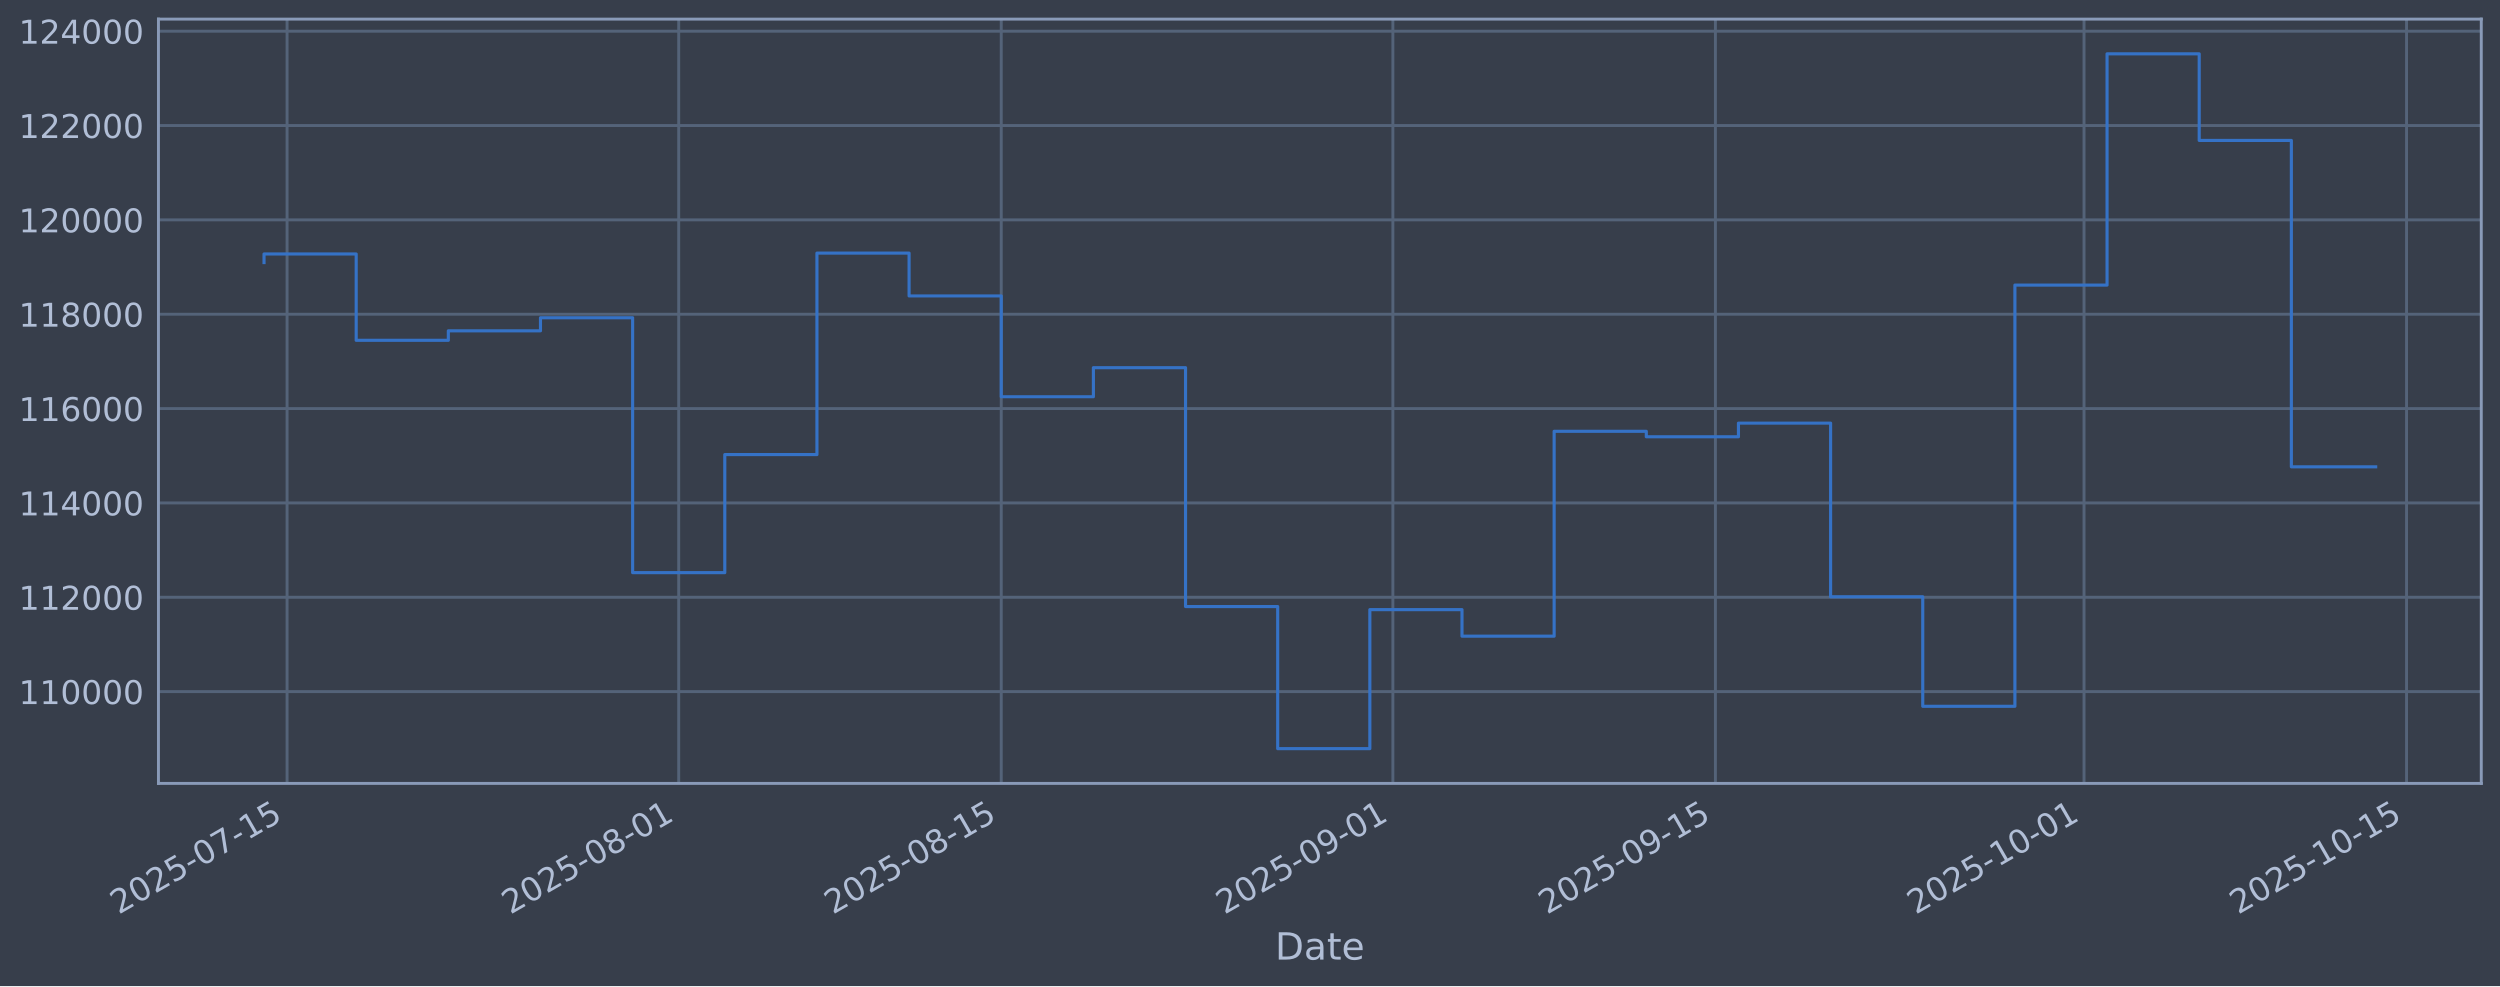
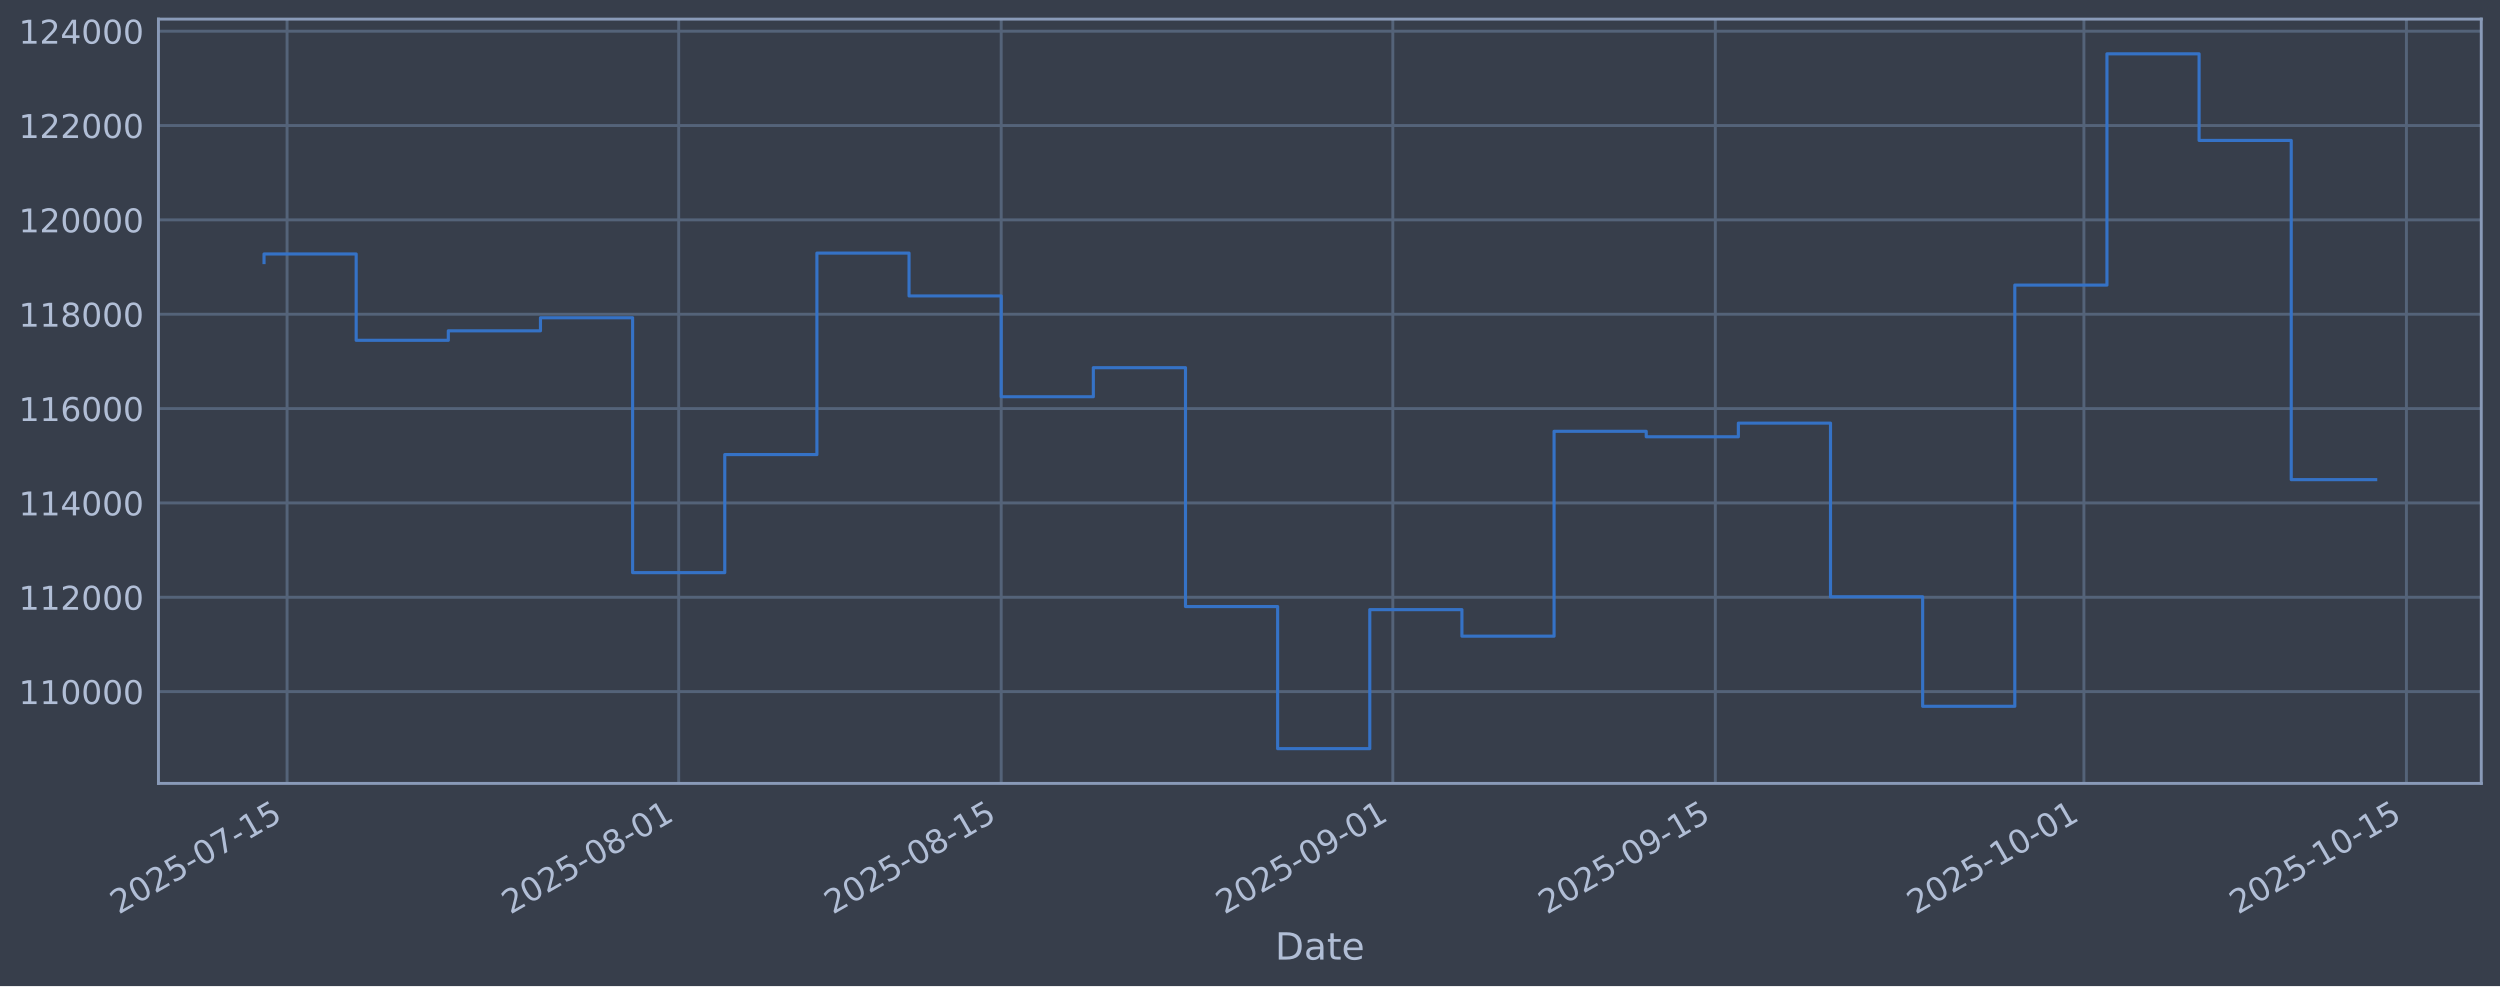
<svg xmlns="http://www.w3.org/2000/svg" xmlns:xlink="http://www.w3.org/1999/xlink" width="960.9pt" height="379.017pt" viewBox="0 0 960.9 379.017" version="1.1">
  <defs>
    <style type="text/css">*{stroke-linejoin: round; stroke-linecap: butt}</style>
  </defs>
  <g id="figure_1">
    <g id="patch_1">
      <path d="M 0 379.017  L 960.9 379.017  L 960.9 0  L 0 0  z " style="fill: #373e4b" />
    </g>
    <g id="axes_1">
      <g id="patch_2">
        <path d="M 60.901 301.107  L 953.701 301.107  L 953.701 7.347  L 60.901 7.347  z " style="fill: #373e4b" />
      </g>
      <g id="matplotlib.axis_1">
        <g id="xtick_1">
          <g id="line2d_1">
-             <path d="M 110.337 301.107  L 110.337 7.347  " clip-path="url(#p636796d45e)" style="fill: none; stroke: #546379; stroke-width: 1.12; stroke-linecap: square" />
+             <path d="M 110.337 301.107  L 110.337 7.347  " clip-path="url(#p0667da0a8a)" style="fill: none; stroke: #546379; stroke-width: 1.12; stroke-linecap: square" />
          </g>
          <g id="line2d_2" />
          <g id="text_1">
-             <g style="fill: #b1bed6" transform="translate(45.61161 351.6113) rotate(-30) scale(0.126 -0.126)">
+             <g style="fill: #b1bed6" transform="translate(45.6111 351.6113) rotate(-30) scale(0.126 -0.126)">
              <defs>
                <path id="DejaVuSans-32" d="M 1228 531  L 3431 531  L 3431 0  L 469 0  L 469 531  Q 828 903 1448 1529  Q 2069 2156 2228 2338  Q 2531 2678 2651 2914  Q 2772 3150 2772 3378  Q 2772 3750 2511 3984  Q 2250 4219 1831 4219  Q 1534 4219 1204 4116  Q 875 4013 500 3803  L 500 4441  Q 881 4594 1212 4672  Q 1544 4750 1819 4750  Q 2544 4750 2975 4387  Q 3406 4025 3406 3419  Q 3406 3131 3298 2873  Q 3191 2616 2906 2266  Q 2828 2175 2409 1742  Q 1991 1309 1228 531  z " transform="scale(0.015625)" />
                <path id="DejaVuSans-30" d="M 2034 4250  Q 1547 4250 1301 3770  Q 1056 3291 1056 2328  Q 1056 1369 1301 889  Q 1547 409 2034 409  Q 2525 409 2770 889  Q 3016 1369 3016 2328  Q 3016 3291 2770 3770  Q 2525 4250 2034 4250  z M 2034 4750  Q 2819 4750 3233 4129  Q 3647 3509 3647 2328  Q 3647 1150 3233 529  Q 2819 -91 2034 -91  Q 1250 -91 836 529  Q 422 1150 422 2328  Q 422 3509 836 4129  Q 1250 4750 2034 4750  z " transform="scale(0.015625)" />
                <path id="DejaVuSans-35" d="M 691 4666  L 3169 4666  L 3169 4134  L 1269 4134  L 1269 2991  Q 1406 3038 1543 3061  Q 1681 3084 1819 3084  Q 2600 3084 3056 2656  Q 3513 2228 3513 1497  Q 3513 744 3044 326  Q 2575 -91 1722 -91  Q 1428 -91 1123 -41  Q 819 9 494 109  L 494 744  Q 775 591 1075 516  Q 1375 441 1709 441  Q 2250 441 2565 725  Q 2881 1009 2881 1497  Q 2881 1984 2565 2268  Q 2250 2553 1709 2553  Q 1456 2553 1204 2497  Q 953 2441 691 2322  L 691 4666  z " transform="scale(0.015625)" />
                <path id="DejaVuSans-2d" d="M 313 2009  L 1997 2009  L 1997 1497  L 313 1497  L 313 2009  z " transform="scale(0.015625)" />
                <path id="DejaVuSans-37" d="M 525 4666  L 3525 4666  L 3525 4397  L 1831 0  L 1172 0  L 2766 4134  L 525 4134  L 525 4666  z " transform="scale(0.015625)" />
                <path id="DejaVuSans-31" d="M 794 531  L 1825 531  L 1825 4091  L 703 3866  L 703 4441  L 1819 4666  L 2450 4666  L 2450 531  L 3481 531  L 3481 0  L 794 0  L 794 531  z " transform="scale(0.015625)" />
              </defs>
              <use xlink:href="#DejaVuSans-32" />
              <use xlink:href="#DejaVuSans-30" transform="translate(63.62305 0)" />
              <use xlink:href="#DejaVuSans-32" transform="translate(127.2461 0)" />
              <use xlink:href="#DejaVuSans-35" transform="translate(190.8691 0)" />
              <use xlink:href="#DejaVuSans-2d" transform="translate(254.4922 0)" />
              <use xlink:href="#DejaVuSans-30" transform="translate(290.5762 0)" />
              <use xlink:href="#DejaVuSans-37" transform="translate(354.1992 0)" />
              <use xlink:href="#DejaVuSans-2d" transform="translate(417.8223 0)" />
              <use xlink:href="#DejaVuSans-31" transform="translate(453.9062 0)" />
              <use xlink:href="#DejaVuSans-35" transform="translate(517.5293 0)" />
            </g>
          </g>
        </g>
        <g id="xtick_2">
          <g id="line2d_3">
-             <path d="M 260.869 301.107  L 260.869 7.347  " clip-path="url(#p636796d45e)" style="fill: none; stroke: #546379; stroke-width: 1.12; stroke-linecap: square" />
+             <path d="M 260.86 301.107  L 260.86 7.347  " clip-path="url(#p0667da0a8a)" style="fill: none; stroke: #546379; stroke-width: 1.12; stroke-linecap: square" />
          </g>
          <g id="line2d_4" />
          <g id="text_2">
-             <g style="fill: #b1bed6" transform="translate(196.1432 351.6113) rotate(-30) scale(0.126 -0.126)">
+             <g style="fill: #b1bed6" transform="translate(196.134 351.6113) rotate(-30) scale(0.126 -0.126)">
              <defs>
                <path id="DejaVuSans-38" d="M 2034 2216  Q 1584 2216 1326 1975  Q 1069 1734 1069 1313  Q 1069 891 1326 650  Q 1584 409 2034 409  Q 2484 409 2743 651  Q 3003 894 3003 1313  Q 3003 1734 2745 1975  Q 2488 2216 2034 2216  z M 1403 2484  Q 997 2584 770 2862  Q 544 3141 544 3541  Q 544 4100 942 4425  Q 1341 4750 2034 4750  Q 2731 4750 3128 4425  Q 3525 4100 3525 3541  Q 3525 3141 3298 2862  Q 3072 2584 2669 2484  Q 3125 2378 3379 2068  Q 3634 1759 3634 1313  Q 3634 634 3220 271  Q 2806 -91 2034 -91  Q 1263 -91 848 271  Q 434 634 434 1313  Q 434 1759 690 2068  Q 947 2378 1403 2484  z M 1172 3481  Q 1172 3119 1398 2916  Q 1625 2713 2034 2713  Q 2441 2713 2670 2916  Q 2900 3119 2900 3481  Q 2900 3844 2670 4047  Q 2441 4250 2034 4250  Q 1625 4250 1398 4047  Q 1172 3844 1172 3481  z " transform="scale(0.015625)" />
              </defs>
              <use xlink:href="#DejaVuSans-32" />
              <use xlink:href="#DejaVuSans-30" transform="translate(63.62305 0)" />
              <use xlink:href="#DejaVuSans-32" transform="translate(127.2461 0)" />
              <use xlink:href="#DejaVuSans-35" transform="translate(190.8691 0)" />
              <use xlink:href="#DejaVuSans-2d" transform="translate(254.4922 0)" />
              <use xlink:href="#DejaVuSans-30" transform="translate(290.5762 0)" />
              <use xlink:href="#DejaVuSans-38" transform="translate(354.1992 0)" />
              <use xlink:href="#DejaVuSans-2d" transform="translate(417.8223 0)" />
              <use xlink:href="#DejaVuSans-30" transform="translate(453.9062 0)" />
              <use xlink:href="#DejaVuSans-31" transform="translate(517.5293 0)" />
            </g>
          </g>
        </g>
        <g id="xtick_3">
          <g id="line2d_5">
-             <path d="M 384.836 301.107  L 384.836 7.347  " clip-path="url(#p636796d45e)" style="fill: none; stroke: #546379; stroke-width: 1.12; stroke-linecap: square" />
+             <path d="M 384.82 301.107  L 384.82 7.347  " clip-path="url(#p0667da0a8a)" style="fill: none; stroke: #546379; stroke-width: 1.12; stroke-linecap: square" />
          </g>
          <g id="line2d_6" />
          <g id="text_3">
-             <g style="fill: #b1bed6" transform="translate(320.1104 351.6113) rotate(-30) scale(0.126 -0.126)">
+             <g style="fill: #b1bed6" transform="translate(320.0941 351.6113) rotate(-30) scale(0.126 -0.126)">
              <use xlink:href="#DejaVuSans-32" />
              <use xlink:href="#DejaVuSans-30" transform="translate(63.62305 0)" />
              <use xlink:href="#DejaVuSans-32" transform="translate(127.2461 0)" />
              <use xlink:href="#DejaVuSans-35" transform="translate(190.8691 0)" />
              <use xlink:href="#DejaVuSans-2d" transform="translate(254.4922 0)" />
              <use xlink:href="#DejaVuSans-30" transform="translate(290.5762 0)" />
              <use xlink:href="#DejaVuSans-38" transform="translate(354.1992 0)" />
              <use xlink:href="#DejaVuSans-2d" transform="translate(417.8223 0)" />
              <use xlink:href="#DejaVuSans-31" transform="translate(453.9062 0)" />
              <use xlink:href="#DejaVuSans-35" transform="translate(517.5293 0)" />
            </g>
          </g>
        </g>
        <g id="xtick_4">
          <g id="line2d_7">
-             <path d="M 535.367 301.107  L 535.367 7.347  " clip-path="url(#p636796d45e)" style="fill: none; stroke: #546379; stroke-width: 1.12; stroke-linecap: square" />
+             <path d="M 535.343 301.107  L 535.343 7.347  " clip-path="url(#p0667da0a8a)" style="fill: none; stroke: #546379; stroke-width: 1.12; stroke-linecap: square" />
          </g>
          <g id="line2d_8" />
          <g id="text_4">
-             <g style="fill: #b1bed6" transform="translate(470.6419 351.6113) rotate(-30) scale(0.126 -0.126)">
+             <g style="fill: #b1bed6" transform="translate(470.617 351.6113) rotate(-30) scale(0.126 -0.126)">
              <defs>
                <path id="DejaVuSans-39" d="M 703 97  L 703 672  Q 941 559 1184 500  Q 1428 441 1663 441  Q 2288 441 2617 861  Q 2947 1281 2994 2138  Q 2813 1869 2534 1725  Q 2256 1581 1919 1581  Q 1219 1581 811 2004  Q 403 2428 403 3163  Q 403 3881 828 4315  Q 1253 4750 1959 4750  Q 2769 4750 3195 4129  Q 3622 3509 3622 2328  Q 3622 1225 3098 567  Q 2575 -91 1691 -91  Q 1453 -91 1209 -44  Q 966 3 703 97  z M 1959 2075  Q 2384 2075 2632 2365  Q 2881 2656 2881 3163  Q 2881 3666 2632 3958  Q 2384 4250 1959 4250  Q 1534 4250 1286 3958  Q 1038 3666 1038 3163  Q 1038 2656 1286 2365  Q 1534 2075 1959 2075  z " transform="scale(0.015625)" />
              </defs>
              <use xlink:href="#DejaVuSans-32" />
              <use xlink:href="#DejaVuSans-30" transform="translate(63.62305 0)" />
              <use xlink:href="#DejaVuSans-32" transform="translate(127.2461 0)" />
              <use xlink:href="#DejaVuSans-35" transform="translate(190.8691 0)" />
              <use xlink:href="#DejaVuSans-2d" transform="translate(254.4922 0)" />
              <use xlink:href="#DejaVuSans-30" transform="translate(290.5762 0)" />
              <use xlink:href="#DejaVuSans-39" transform="translate(354.1992 0)" />
              <use xlink:href="#DejaVuSans-2d" transform="translate(417.8223 0)" />
              <use xlink:href="#DejaVuSans-30" transform="translate(453.9062 0)" />
              <use xlink:href="#DejaVuSans-31" transform="translate(517.5293 0)" />
            </g>
          </g>
        </g>
        <g id="xtick_5">
          <g id="line2d_9">
-             <path d="M 659.335 301.107  L 659.335 7.347  " clip-path="url(#p636796d45e)" style="fill: none; stroke: #546379; stroke-width: 1.12; stroke-linecap: square" />
+             <path d="M 659.303 301.107  L 659.303 7.347  " clip-path="url(#p0667da0a8a)" style="fill: none; stroke: #546379; stroke-width: 1.12; stroke-linecap: square" />
          </g>
          <g id="line2d_10" />
          <g id="text_5">
-             <g style="fill: #b1bed6" transform="translate(594.6091 351.6113) rotate(-30) scale(0.126 -0.126)">
+             <g style="fill: #b1bed6" transform="translate(594.577 351.6113) rotate(-30) scale(0.126 -0.126)">
              <use xlink:href="#DejaVuSans-32" />
              <use xlink:href="#DejaVuSans-30" transform="translate(63.62305 0)" />
              <use xlink:href="#DejaVuSans-32" transform="translate(127.2461 0)" />
              <use xlink:href="#DejaVuSans-35" transform="translate(190.8691 0)" />
              <use xlink:href="#DejaVuSans-2d" transform="translate(254.4922 0)" />
              <use xlink:href="#DejaVuSans-30" transform="translate(290.5762 0)" />
              <use xlink:href="#DejaVuSans-39" transform="translate(354.1992 0)" />
              <use xlink:href="#DejaVuSans-2d" transform="translate(417.8223 0)" />
              <use xlink:href="#DejaVuSans-31" transform="translate(453.9062 0)" />
              <use xlink:href="#DejaVuSans-35" transform="translate(517.5293 0)" />
            </g>
          </g>
        </g>
        <g id="xtick_6">
          <g id="line2d_11">
-             <path d="M 801.011 301.107  L 801.011 7.347  " clip-path="url(#p636796d45e)" style="fill: none; stroke: #546379; stroke-width: 1.12; stroke-linecap: square" />
+             <path d="M 800.971 301.107  L 800.971 7.347  " clip-path="url(#p0667da0a8a)" style="fill: none; stroke: #546379; stroke-width: 1.12; stroke-linecap: square" />
          </g>
          <g id="line2d_12" />
          <g id="text_6">
-             <g style="fill: #b1bed6" transform="translate(736.2859 351.6113) rotate(-30) scale(0.126 -0.126)">
+             <g style="fill: #b1bed6" transform="translate(736.2457 351.6113) rotate(-30) scale(0.126 -0.126)">
              <use xlink:href="#DejaVuSans-32" />
              <use xlink:href="#DejaVuSans-30" transform="translate(63.62305 0)" />
              <use xlink:href="#DejaVuSans-32" transform="translate(127.2461 0)" />
              <use xlink:href="#DejaVuSans-35" transform="translate(190.8691 0)" />
              <use xlink:href="#DejaVuSans-2d" transform="translate(254.4922 0)" />
              <use xlink:href="#DejaVuSans-31" transform="translate(290.5762 0)" />
              <use xlink:href="#DejaVuSans-30" transform="translate(354.1992 0)" />
              <use xlink:href="#DejaVuSans-2d" transform="translate(417.8223 0)" />
              <use xlink:href="#DejaVuSans-30" transform="translate(453.9062 0)" />
              <use xlink:href="#DejaVuSans-31" transform="translate(517.5293 0)" />
            </g>
          </g>
        </g>
        <g id="xtick_7">
          <g id="line2d_13">
-             <path d="M 924.979 301.107  L 924.979 7.347  " clip-path="url(#p636796d45e)" style="fill: none; stroke: #546379; stroke-width: 1.12; stroke-linecap: square" />
+             <path d="M 924.931 301.107  L 924.931 7.347  " clip-path="url(#p0667da0a8a)" style="fill: none; stroke: #546379; stroke-width: 1.12; stroke-linecap: square" />
          </g>
          <g id="line2d_14" />
          <g id="text_7">
-             <g style="fill: #b1bed6" transform="translate(860.2531 351.6113) rotate(-30) scale(0.126 -0.126)">
+             <g style="fill: #b1bed6" transform="translate(860.2057 351.6113) rotate(-30) scale(0.126 -0.126)">
              <use xlink:href="#DejaVuSans-32" />
              <use xlink:href="#DejaVuSans-30" transform="translate(63.62305 0)" />
              <use xlink:href="#DejaVuSans-32" transform="translate(127.2461 0)" />
              <use xlink:href="#DejaVuSans-35" transform="translate(190.8691 0)" />
              <use xlink:href="#DejaVuSans-2d" transform="translate(254.4922 0)" />
              <use xlink:href="#DejaVuSans-31" transform="translate(290.5762 0)" />
              <use xlink:href="#DejaVuSans-30" transform="translate(354.1992 0)" />
              <use xlink:href="#DejaVuSans-2d" transform="translate(417.8223 0)" />
              <use xlink:href="#DejaVuSans-31" transform="translate(453.9062 0)" />
              <use xlink:href="#DejaVuSans-35" transform="translate(517.5293 0)" />
            </g>
          </g>
        </g>
        <g id="text_8">
          <g style="fill: #b1bed6" transform="translate(490.0914 368.8224) scale(0.144 -0.144)">
            <defs>
              <path id="DejaVuSans-44" d="M 1259 4147  L 1259 519  L 2022 519  Q 2988 519 3436 956  Q 3884 1394 3884 2338  Q 3884 3275 3436 3711  Q 2988 4147 2022 4147  L 1259 4147  z M 628 4666  L 1925 4666  Q 3281 4666 3915 4102  Q 4550 3538 4550 2338  Q 4550 1131 3912 565  Q 3275 0 1925 0  L 628 0  L 628 4666  z " transform="scale(0.015625)" />
              <path id="DejaVuSans-61" d="M 2194 1759  Q 1497 1759 1228 1600  Q 959 1441 959 1056  Q 959 750 1161 570  Q 1363 391 1709 391  Q 2188 391 2477 730  Q 2766 1069 2766 1631  L 2766 1759  L 2194 1759  z M 3341 1997  L 3341 0  L 2766 0  L 2766 531  Q 2569 213 2275 61  Q 1981 -91 1556 -91  Q 1019 -91 701 211  Q 384 513 384 1019  Q 384 1609 779 1909  Q 1175 2209 1959 2209  L 2766 2209  L 2766 2266  Q 2766 2663 2505 2880  Q 2244 3097 1772 3097  Q 1472 3097 1187 3025  Q 903 2953 641 2809  L 641 3341  Q 956 3463 1253 3523  Q 1550 3584 1831 3584  Q 2591 3584 2966 3190  Q 3341 2797 3341 1997  z " transform="scale(0.015625)" />
              <path id="DejaVuSans-74" d="M 1172 4494  L 1172 3500  L 2356 3500  L 2356 3053  L 1172 3053  L 1172 1153  Q 1172 725 1289 603  Q 1406 481 1766 481  L 2356 481  L 2356 0  L 1766 0  Q 1100 0 847 248  Q 594 497 594 1153  L 594 3053  L 172 3053  L 172 3500  L 594 3500  L 594 4494  L 1172 4494  z " transform="scale(0.015625)" />
              <path id="DejaVuSans-65" d="M 3597 1894  L 3597 1613  L 953 1613  Q 991 1019 1311 708  Q 1631 397 2203 397  Q 2534 397 2845 478  Q 3156 559 3463 722  L 3463 178  Q 3153 47 2828 -22  Q 2503 -91 2169 -91  Q 1331 -91 842 396  Q 353 884 353 1716  Q 353 2575 817 3079  Q 1281 3584 2069 3584  Q 2775 3584 3186 3129  Q 3597 2675 3597 1894  z M 3022 2063  Q 3016 2534 2758 2815  Q 2500 3097 2075 3097  Q 1594 3097 1305 2825  Q 1016 2553 972 2059  L 3022 2063  z " transform="scale(0.015625)" />
            </defs>
            <use xlink:href="#DejaVuSans-44" />
            <use xlink:href="#DejaVuSans-61" transform="translate(77.00195 0)" />
            <use xlink:href="#DejaVuSans-74" transform="translate(138.2812 0)" />
            <use xlink:href="#DejaVuSans-65" transform="translate(177.4902 0)" />
          </g>
        </g>
      </g>
      <g id="matplotlib.axis_2">
        <g id="ytick_1">
          <g id="line2d_15">
-             <path d="M 60.901 265.829  L 953.701 265.829  " clip-path="url(#p636796d45e)" style="fill: none; stroke: #546379; stroke-width: 1.12; stroke-linecap: square" />
+             <path d="M 60.901 265.829  L 953.701 265.829  " clip-path="url(#p0667da0a8a)" style="fill: none; stroke: #546379; stroke-width: 1.12; stroke-linecap: square" />
          </g>
          <g id="line2d_16" />
          <g id="text_9">
            <g style="fill: #b1bed6" transform="translate(7.2 270.6164) scale(0.126 -0.126)">
              <use xlink:href="#DejaVuSans-31" />
              <use xlink:href="#DejaVuSans-31" transform="translate(63.62305 0)" />
              <use xlink:href="#DejaVuSans-30" transform="translate(127.2461 0)" />
              <use xlink:href="#DejaVuSans-30" transform="translate(190.8691 0)" />
              <use xlink:href="#DejaVuSans-30" transform="translate(254.4922 0)" />
              <use xlink:href="#DejaVuSans-30" transform="translate(318.1152 0)" />
            </g>
          </g>
        </g>
        <g id="ytick_2">
          <g id="line2d_17">
-             <path d="M 60.901 229.566  L 953.701 229.566  " clip-path="url(#p636796d45e)" style="fill: none; stroke: #546379; stroke-width: 1.12; stroke-linecap: square" />
+             <path d="M 60.901 229.566  L 953.701 229.566  " clip-path="url(#p0667da0a8a)" style="fill: none; stroke: #546379; stroke-width: 1.12; stroke-linecap: square" />
          </g>
          <g id="line2d_18" />
          <g id="text_10">
            <g style="fill: #b1bed6" transform="translate(7.2 234.3532) scale(0.126 -0.126)">
              <use xlink:href="#DejaVuSans-31" />
              <use xlink:href="#DejaVuSans-31" transform="translate(63.62305 0)" />
              <use xlink:href="#DejaVuSans-32" transform="translate(127.2461 0)" />
              <use xlink:href="#DejaVuSans-30" transform="translate(190.8691 0)" />
              <use xlink:href="#DejaVuSans-30" transform="translate(254.4922 0)" />
              <use xlink:href="#DejaVuSans-30" transform="translate(318.1152 0)" />
            </g>
          </g>
        </g>
        <g id="ytick_3">
          <g id="line2d_19">
-             <path d="M 60.901 193.303  L 953.701 193.303  " clip-path="url(#p636796d45e)" style="fill: none; stroke: #546379; stroke-width: 1.12; stroke-linecap: square" />
+             <path d="M 60.901 193.303  L 953.701 193.303  " clip-path="url(#p0667da0a8a)" style="fill: none; stroke: #546379; stroke-width: 1.12; stroke-linecap: square" />
          </g>
          <g id="line2d_20" />
          <g id="text_11">
            <g style="fill: #b1bed6" transform="translate(7.2 198.09) scale(0.126 -0.126)">
              <defs>
                <path id="DejaVuSans-34" d="M 2419 4116  L 825 1625  L 2419 1625  L 2419 4116  z M 2253 4666  L 3047 4666  L 3047 1625  L 3713 1625  L 3713 1100  L 3047 1100  L 3047 0  L 2419 0  L 2419 1100  L 313 1100  L 313 1709  L 2253 4666  z " transform="scale(0.015625)" />
              </defs>
              <use xlink:href="#DejaVuSans-31" />
              <use xlink:href="#DejaVuSans-31" transform="translate(63.62305 0)" />
              <use xlink:href="#DejaVuSans-34" transform="translate(127.2461 0)" />
              <use xlink:href="#DejaVuSans-30" transform="translate(190.8691 0)" />
              <use xlink:href="#DejaVuSans-30" transform="translate(254.4922 0)" />
              <use xlink:href="#DejaVuSans-30" transform="translate(318.1152 0)" />
            </g>
          </g>
        </g>
        <g id="ytick_4">
          <g id="line2d_21">
-             <path d="M 60.901 157.04  L 953.701 157.04  " clip-path="url(#p636796d45e)" style="fill: none; stroke: #546379; stroke-width: 1.12; stroke-linecap: square" />
+             <path d="M 60.901 157.04  L 953.701 157.04  " clip-path="url(#p0667da0a8a)" style="fill: none; stroke: #546379; stroke-width: 1.12; stroke-linecap: square" />
          </g>
          <g id="line2d_22" />
          <g id="text_12">
            <g style="fill: #b1bed6" transform="translate(7.2 161.8268) scale(0.126 -0.126)">
              <defs>
                <path id="DejaVuSans-36" d="M 2113 2584  Q 1688 2584 1439 2293  Q 1191 2003 1191 1497  Q 1191 994 1439 701  Q 1688 409 2113 409  Q 2538 409 2786 701  Q 3034 994 3034 1497  Q 3034 2003 2786 2293  Q 2538 2584 2113 2584  z M 3366 4563  L 3366 3988  Q 3128 4100 2886 4159  Q 2644 4219 2406 4219  Q 1781 4219 1451 3797  Q 1122 3375 1075 2522  Q 1259 2794 1537 2939  Q 1816 3084 2150 3084  Q 2853 3084 3261 2657  Q 3669 2231 3669 1497  Q 3669 778 3244 343  Q 2819 -91 2113 -91  Q 1303 -91 875 529  Q 447 1150 447 2328  Q 447 3434 972 4092  Q 1497 4750 2381 4750  Q 2619 4750 2861 4703  Q 3103 4656 3366 4563  z " transform="scale(0.015625)" />
              </defs>
              <use xlink:href="#DejaVuSans-31" />
              <use xlink:href="#DejaVuSans-31" transform="translate(63.62305 0)" />
              <use xlink:href="#DejaVuSans-36" transform="translate(127.2461 0)" />
              <use xlink:href="#DejaVuSans-30" transform="translate(190.8691 0)" />
              <use xlink:href="#DejaVuSans-30" transform="translate(254.4922 0)" />
              <use xlink:href="#DejaVuSans-30" transform="translate(318.1152 0)" />
            </g>
          </g>
        </g>
        <g id="ytick_5">
          <g id="line2d_23">
-             <path d="M 60.901 120.777  L 953.701 120.777  " clip-path="url(#p636796d45e)" style="fill: none; stroke: #546379; stroke-width: 1.12; stroke-linecap: square" />
+             <path d="M 60.901 120.777  L 953.701 120.777  " clip-path="url(#p0667da0a8a)" style="fill: none; stroke: #546379; stroke-width: 1.12; stroke-linecap: square" />
          </g>
          <g id="line2d_24" />
          <g id="text_13">
            <g style="fill: #b1bed6" transform="translate(7.2 125.5636) scale(0.126 -0.126)">
              <use xlink:href="#DejaVuSans-31" />
              <use xlink:href="#DejaVuSans-31" transform="translate(63.62305 0)" />
              <use xlink:href="#DejaVuSans-38" transform="translate(127.2461 0)" />
              <use xlink:href="#DejaVuSans-30" transform="translate(190.8691 0)" />
              <use xlink:href="#DejaVuSans-30" transform="translate(254.4922 0)" />
              <use xlink:href="#DejaVuSans-30" transform="translate(318.1152 0)" />
            </g>
          </g>
        </g>
        <g id="ytick_6">
          <g id="line2d_25">
-             <path d="M 60.901 84.513  L 953.701 84.513  " clip-path="url(#p636796d45e)" style="fill: none; stroke: #546379; stroke-width: 1.12; stroke-linecap: square" />
+             <path d="M 60.901 84.513  L 953.701 84.513  " clip-path="url(#p0667da0a8a)" style="fill: none; stroke: #546379; stroke-width: 1.12; stroke-linecap: square" />
          </g>
          <g id="line2d_26" />
          <g id="text_14">
            <g style="fill: #b1bed6" transform="translate(7.2 89.30043) scale(0.126 -0.126)">
              <use xlink:href="#DejaVuSans-31" />
              <use xlink:href="#DejaVuSans-32" transform="translate(63.62305 0)" />
              <use xlink:href="#DejaVuSans-30" transform="translate(127.2461 0)" />
              <use xlink:href="#DejaVuSans-30" transform="translate(190.8691 0)" />
              <use xlink:href="#DejaVuSans-30" transform="translate(254.4922 0)" />
              <use xlink:href="#DejaVuSans-30" transform="translate(318.1152 0)" />
            </g>
          </g>
        </g>
        <g id="ytick_7">
          <g id="line2d_27">
-             <path d="M 60.901 48.25  L 953.701 48.25  " clip-path="url(#p636796d45e)" style="fill: none; stroke: #546379; stroke-width: 1.12; stroke-linecap: square" />
+             <path d="M 60.901 48.25  L 953.701 48.25  " clip-path="url(#p0667da0a8a)" style="fill: none; stroke: #546379; stroke-width: 1.12; stroke-linecap: square" />
          </g>
          <g id="line2d_28" />
          <g id="text_15">
            <g style="fill: #b1bed6" transform="translate(7.2 53.03723) scale(0.126 -0.126)">
              <use xlink:href="#DejaVuSans-31" />
              <use xlink:href="#DejaVuSans-32" transform="translate(63.62305 0)" />
              <use xlink:href="#DejaVuSans-32" transform="translate(127.2461 0)" />
              <use xlink:href="#DejaVuSans-30" transform="translate(190.8691 0)" />
              <use xlink:href="#DejaVuSans-30" transform="translate(254.4922 0)" />
              <use xlink:href="#DejaVuSans-30" transform="translate(318.1152 0)" />
            </g>
          </g>
        </g>
        <g id="ytick_8">
          <g id="line2d_29">
-             <path d="M 60.901 11.987  L 953.701 11.987  " clip-path="url(#p636796d45e)" style="fill: none; stroke: #546379; stroke-width: 1.12; stroke-linecap: square" />
+             <path d="M 60.901 11.987  L 953.701 11.987  " clip-path="url(#p0667da0a8a)" style="fill: none; stroke: #546379; stroke-width: 1.12; stroke-linecap: square" />
          </g>
          <g id="line2d_30" />
          <g id="text_16">
            <g style="fill: #b1bed6" transform="translate(7.2 16.77403) scale(0.126 -0.126)">
              <use xlink:href="#DejaVuSans-31" />
              <use xlink:href="#DejaVuSans-32" transform="translate(63.62305 0)" />
              <use xlink:href="#DejaVuSans-34" transform="translate(127.2461 0)" />
              <use xlink:href="#DejaVuSans-30" transform="translate(190.8691 0)" />
              <use xlink:href="#DejaVuSans-30" transform="translate(254.4922 0)" />
              <use xlink:href="#DejaVuSans-30" transform="translate(318.1152 0)" />
            </g>
          </g>
        </g>
      </g>
      <g id="line2d_31">
-         <path d="M 101.482 100.915  L 101.482 97.625  L 136.902 97.625  L 136.902 130.807  L 172.321 130.807  L 172.321 127.153  L 207.74 127.153  L 207.74 122.127  L 243.159 122.127  L 243.159 220.107  L 278.578 220.107  L 278.578 174.728  L 313.997 174.728  L 313.997 97.289  L 349.417 97.289  L 349.417 113.743  L 384.836 113.743  L 384.836 152.487  L 420.255 152.487  L 420.255 141.321  L 455.674 141.321  L 455.674 233.129  L 491.093 233.129  L 491.093 287.754  L 526.513 287.754  L 526.513 234.325  L 561.932 234.325  L 561.932 244.516  L 597.351 244.516  L 597.351 165.785  L 632.77 165.785  L 632.77 167.875  L 668.189 167.875  L 668.189 162.635  L 703.609 162.635  L 703.609 229.38  L 739.028 229.38  L 739.028 271.471  L 774.447 271.471  L 774.447 109.577  L 809.866 109.577  L 809.866 20.7  L 845.285 20.7  L 845.285 53.973  L 880.705 53.973  L 880.705 179.427  L 913.119 179.427  " clip-path="url(#p636796d45e)" style="fill: none; stroke: #3572c6; stroke-width: 1.2; stroke-linecap: square" />
+         <path d="M 101.482 100.915  L 101.482 97.625  L 136.899 97.625  L 136.899 130.807  L 172.317 130.807  L 172.317 127.153  L 207.734 127.153  L 207.734 122.127  L 243.151 122.127  L 243.151 220.107  L 278.568 220.107  L 278.568 174.728  L 313.985 174.728  L 313.985 97.289  L 349.402 97.289  L 349.402 113.743  L 384.82 113.743  L 384.82 152.487  L 420.237 152.487  L 420.237 141.321  L 455.654 141.321  L 455.654 233.129  L 491.071 233.129  L 491.071 287.754  L 526.488 287.754  L 526.488 234.325  L 561.905 234.325  L 561.905 244.516  L 597.323 244.516  L 597.323 165.785  L 632.74 165.785  L 632.74 167.875  L 668.157 167.875  L 668.157 162.635  L 703.574 162.635  L 703.574 229.38  L 738.991 229.38  L 738.991 271.471  L 774.408 271.471  L 774.408 109.577  L 809.825 109.577  L 809.825 20.7  L 845.243 20.7  L 845.243 53.973  L 880.66 53.973  L 880.66 184.359  L 913.119 184.359  " clip-path="url(#p0667da0a8a)" style="fill: none; stroke: #3572c6; stroke-width: 1.2; stroke-linecap: square" />
      </g>
      <g id="patch_3">
        <path d="M 60.901 301.107  L 60.901 7.347  " style="fill: none; stroke: #899ab8; stroke-width: 1.12; stroke-linejoin: miter; stroke-linecap: square" />
      </g>
      <g id="patch_4">
        <path d="M 953.701 301.107  L 953.701 7.347  " style="fill: none; stroke: #899ab8; stroke-width: 1.12; stroke-linejoin: miter; stroke-linecap: square" />
      </g>
      <g id="patch_5">
        <path d="M 60.901 301.107  L 953.701 301.107  " style="fill: none; stroke: #899ab8; stroke-width: 1.12; stroke-linejoin: miter; stroke-linecap: square" />
      </g>
      <g id="patch_6">
        <path d="M 60.901 7.347  L 953.701 7.347  " style="fill: none; stroke: #899ab8; stroke-width: 1.12; stroke-linejoin: miter; stroke-linecap: square" />
      </g>
    </g>
  </g>
  <defs>
-     <clipPath id="p636796d45e">
+     <clipPath id="p0667da0a8a">
      <rect x="60.901" y="7.347" width="892.8" height="293.76" />
    </clipPath>
  </defs>
</svg>
